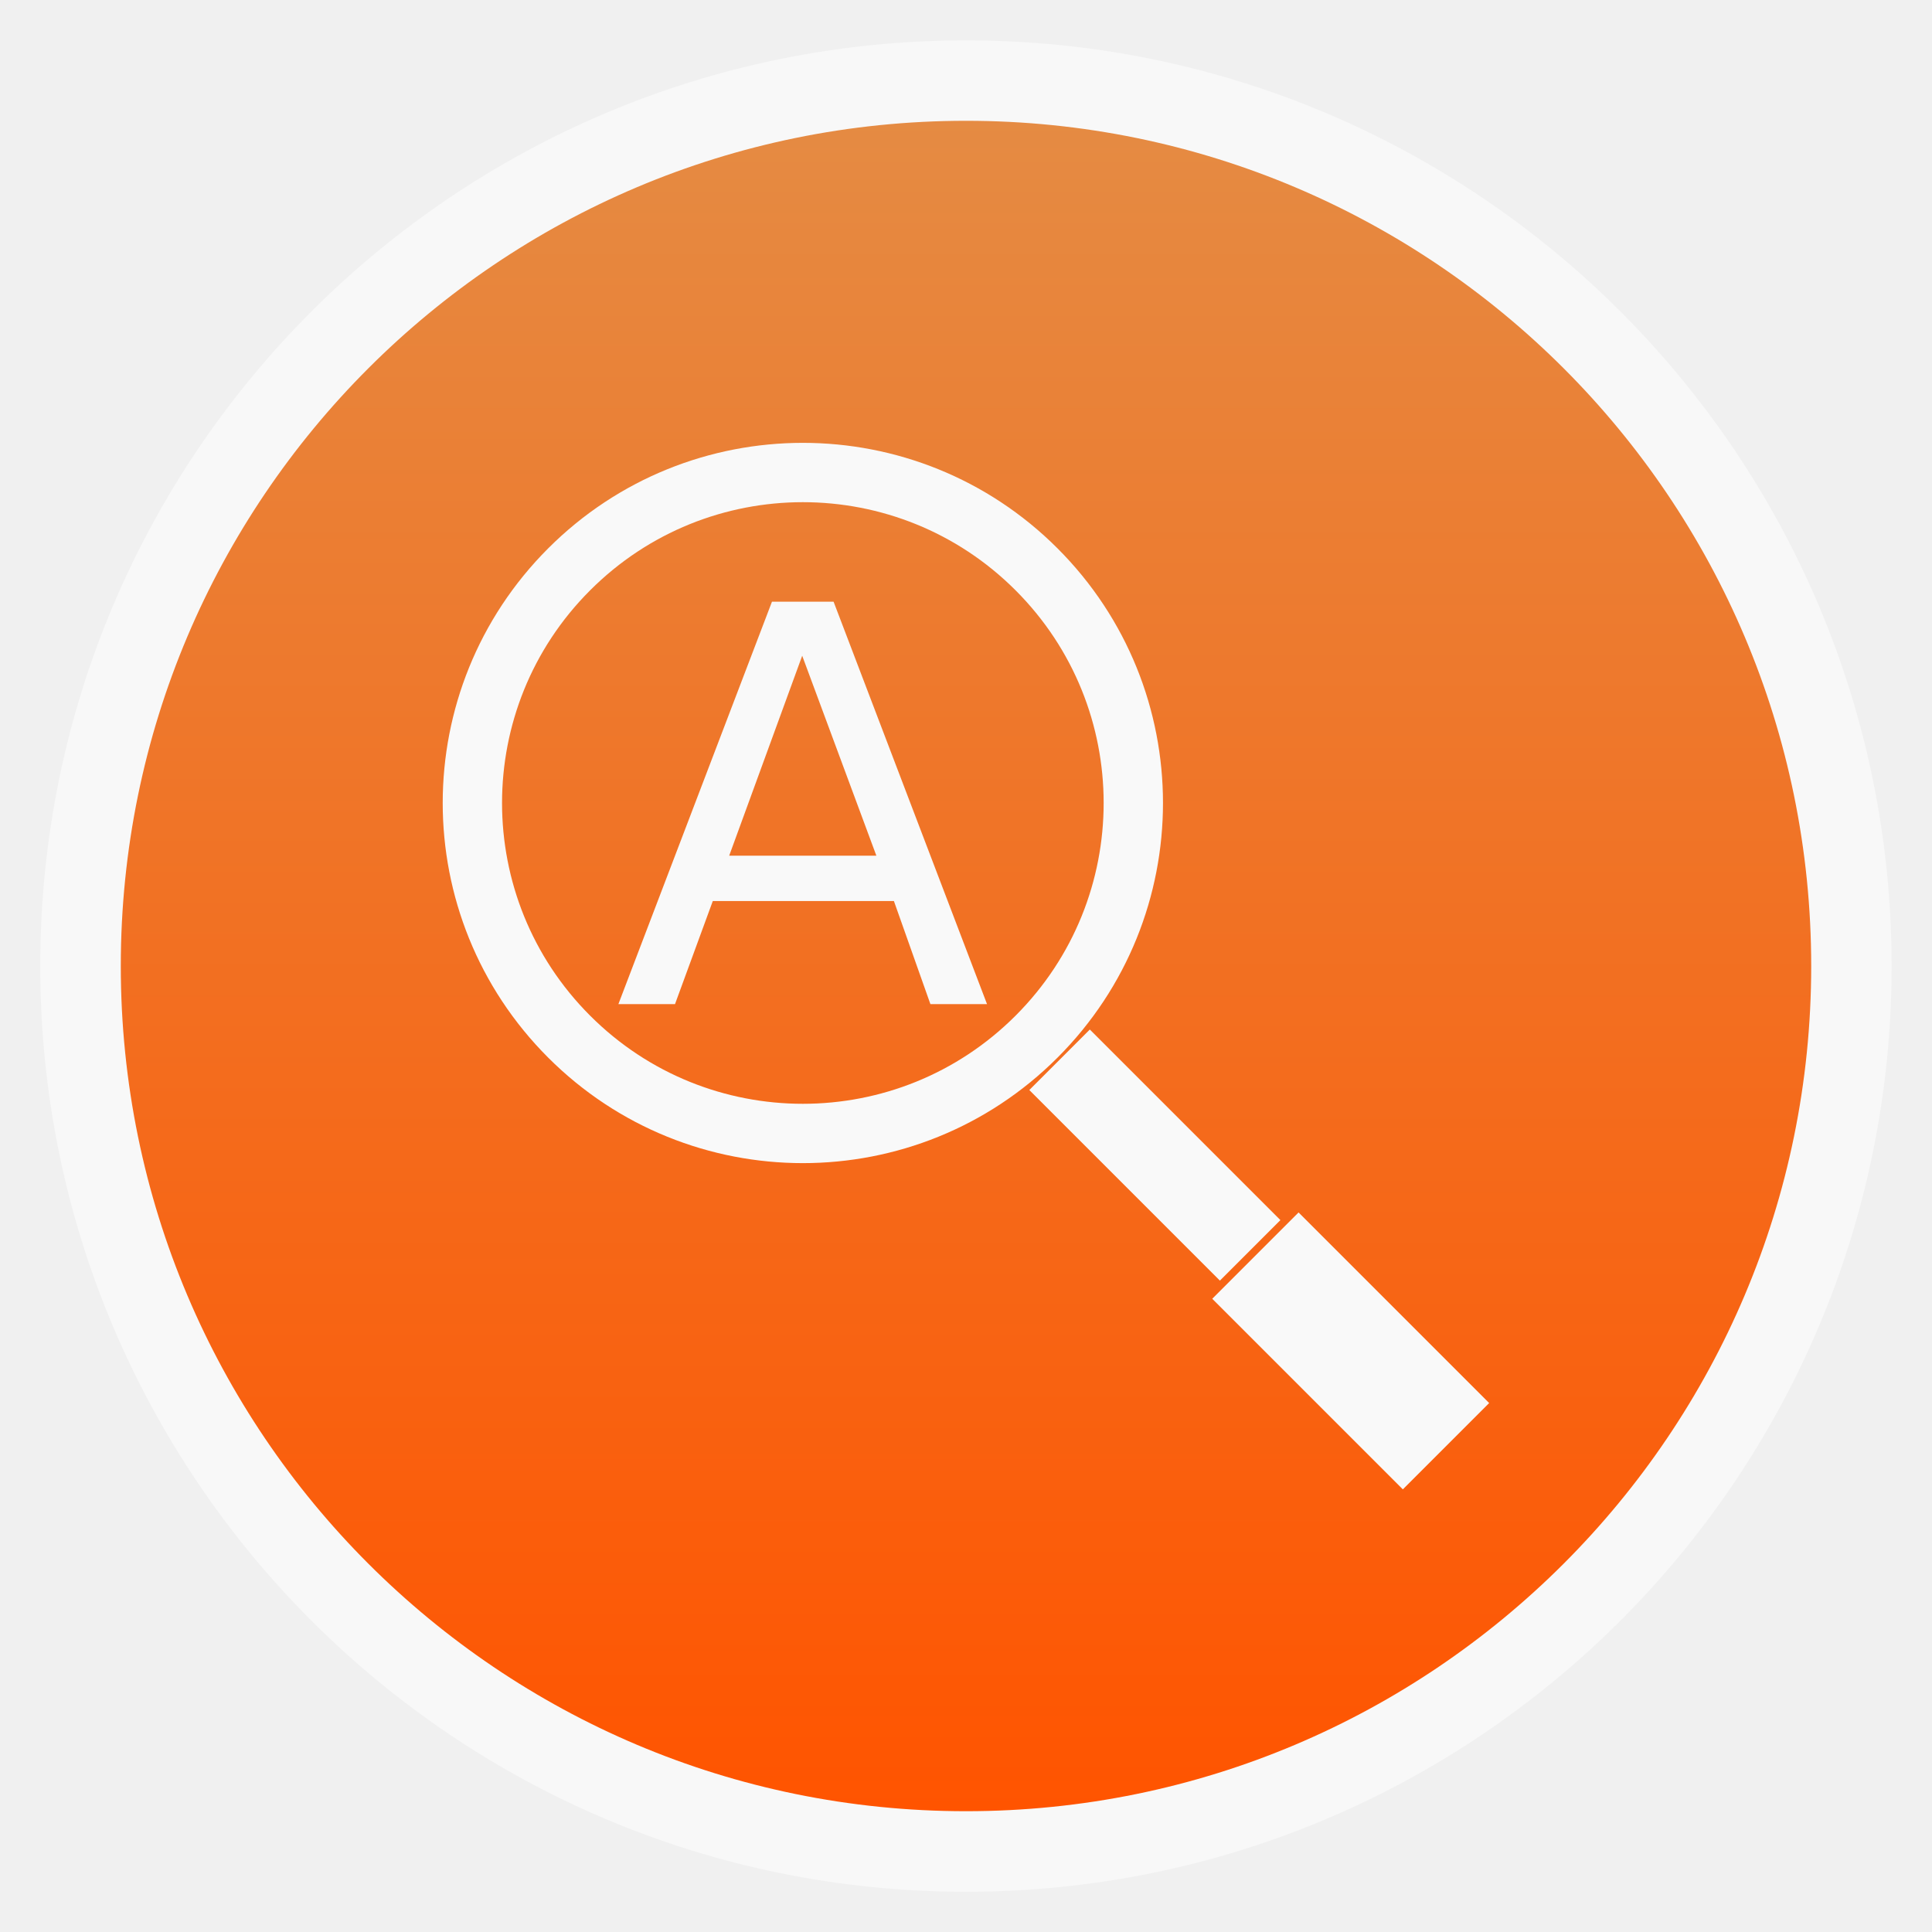
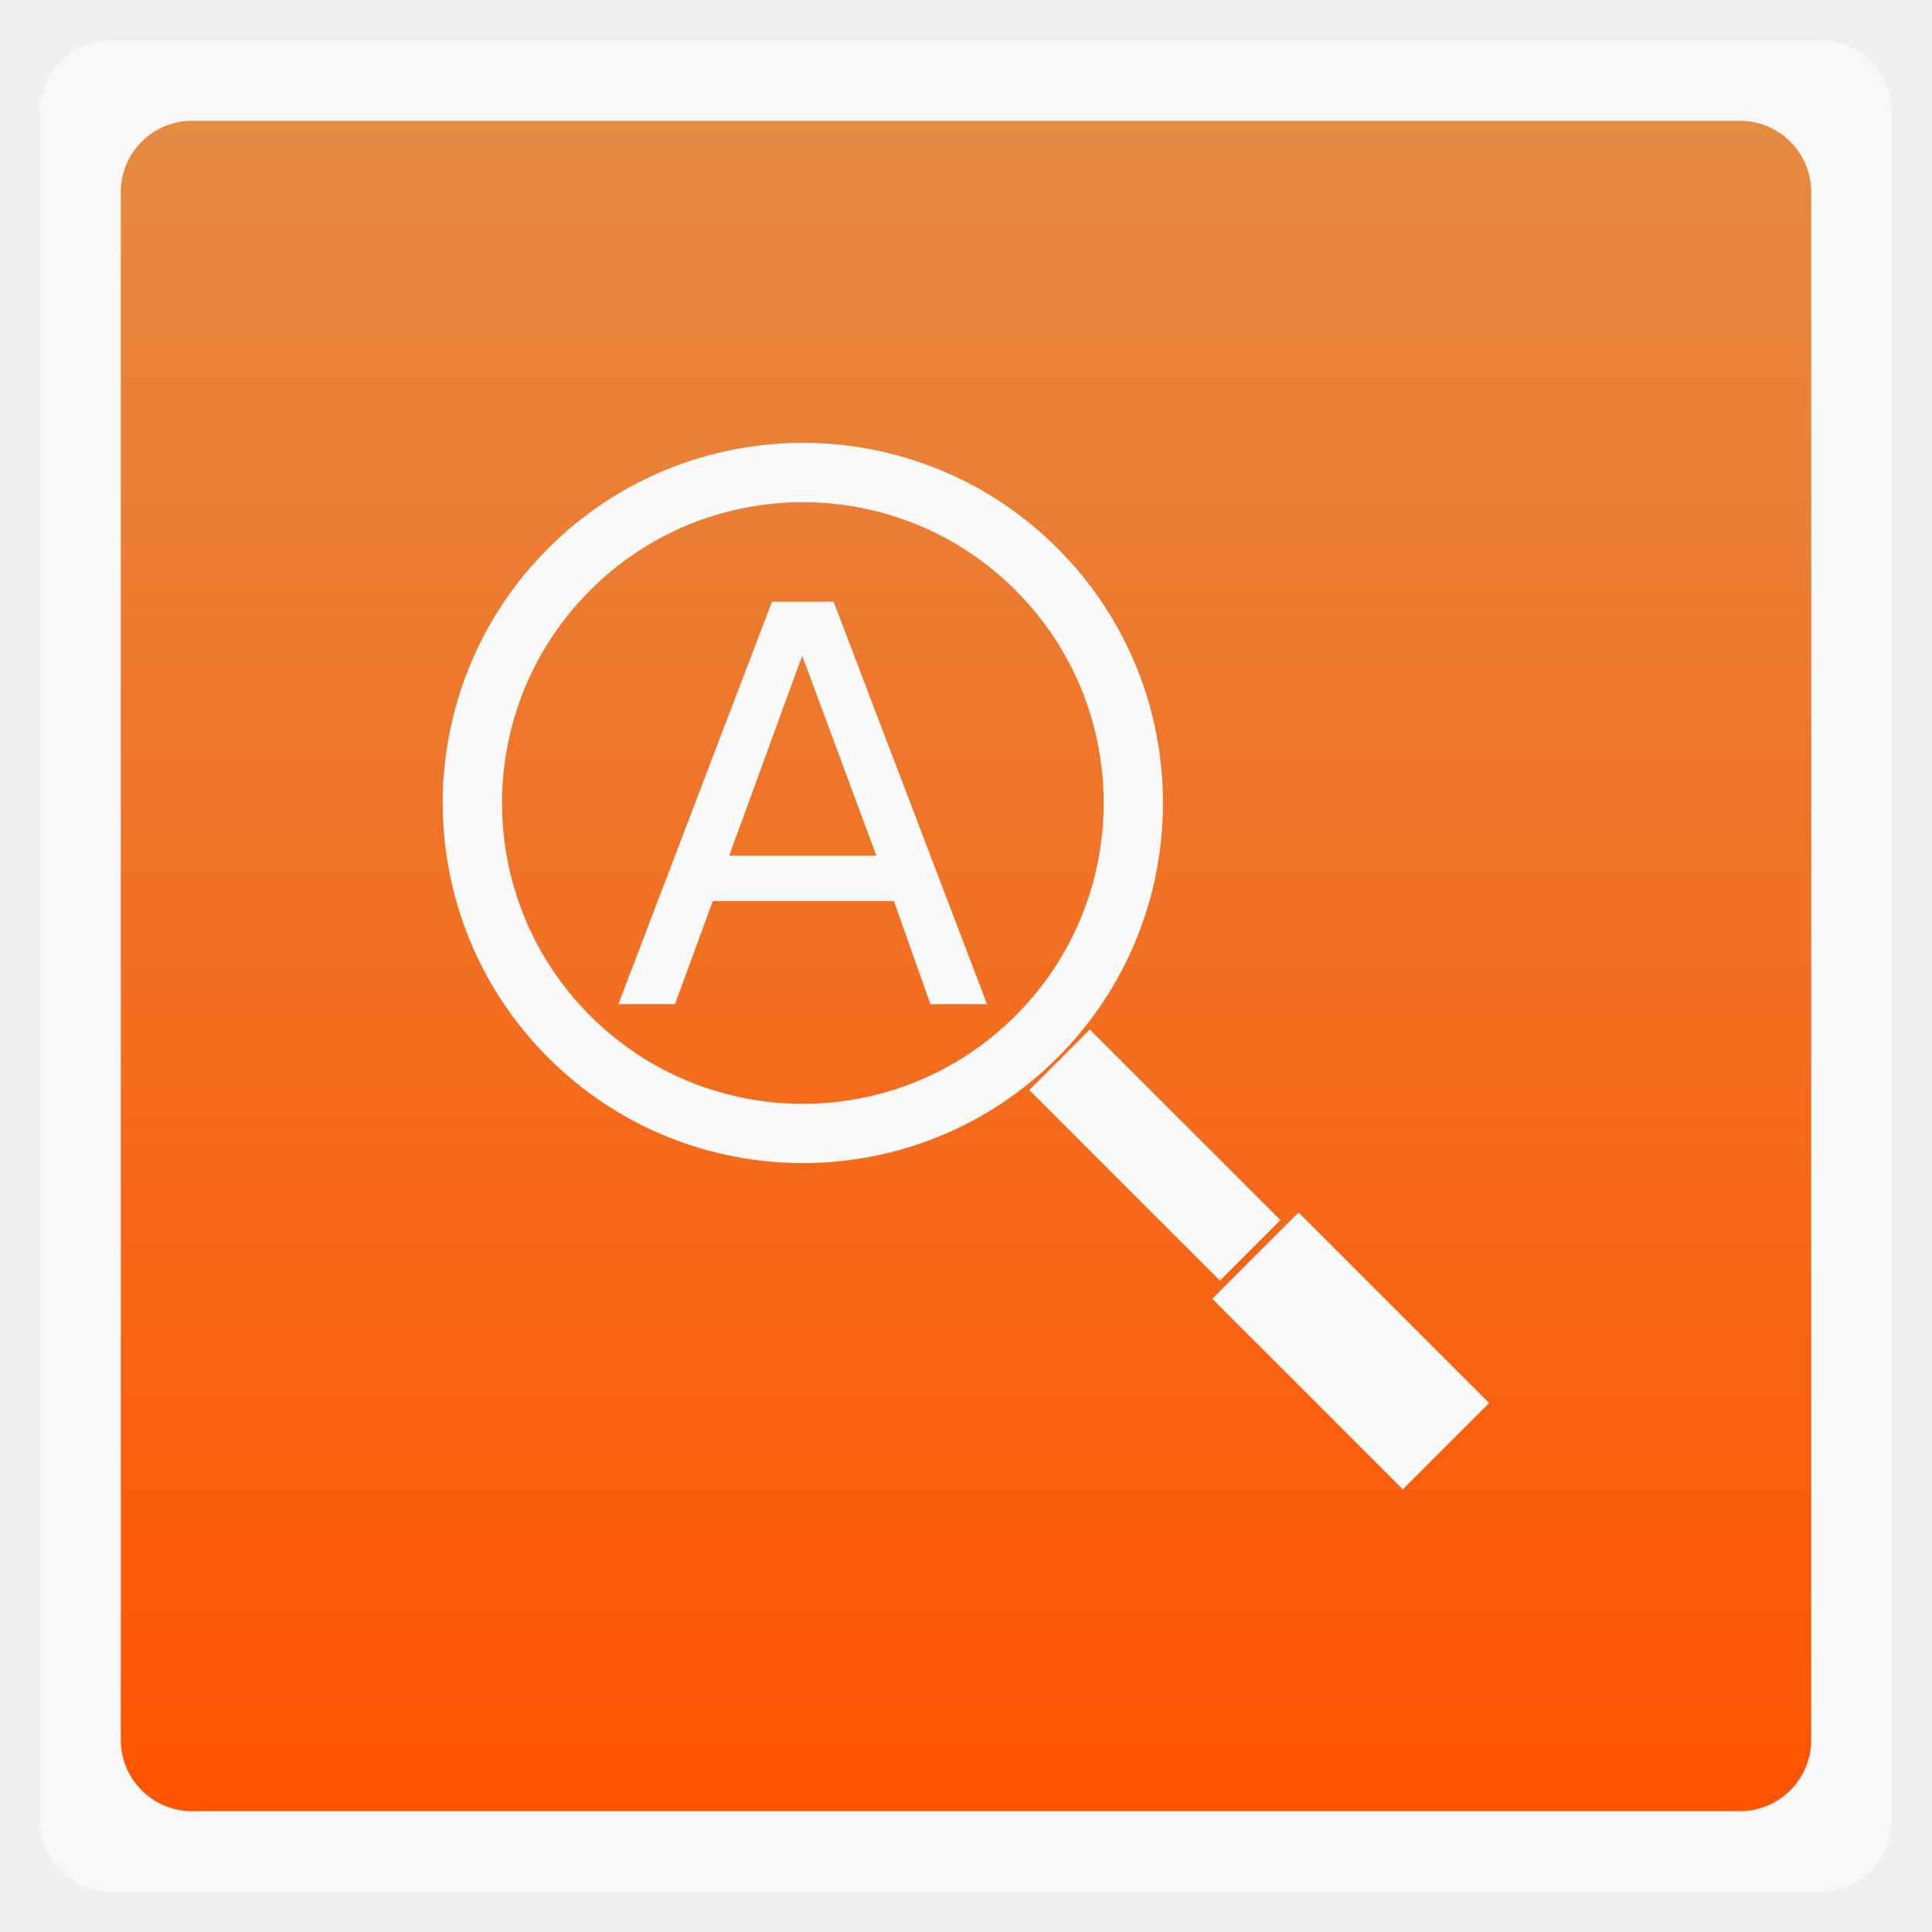
<svg xmlns="http://www.w3.org/2000/svg" xmlns:xlink="http://www.w3.org/1999/xlink" width="48" viewBox="0 0 13.547 13.547" height="48">
  <defs>
    <linearGradient gradientTransform="matrix(1.10525 0 0 1.10525 -134.2787 -295.7618)" xlink:href="#1" id="0" y1="279.1" y2="268.33" gradientUnits="userSpaceOnUse" x2="0" />
    <linearGradient id="1">
      <stop stop-color="#ff5400" />
      <stop offset="1" stop-color="#e58b43" />
    </linearGradient>
  </defs>
  <g fill-rule="evenodd">
-     <rect width="12.982" x="0.282" y="0.283" rx="6.491" height="12.982" opacity="0.5" fill="#fff" />
-     <rect width="11.853" x="0.847" y="0.847" rx="5.926" height="11.853" fill="url(#0)" />
+     <rect width="12.982" x="0.282" y="0.283" rx="0.5" height="12.982" opacity="0.5" fill="#fff" />
+     <rect width="11.853" x="0.847" y="0.847" rx="0.5" height="11.853" fill="url(#0)" />
  </g>
  <path d="m 5.413,4.219 0.432,0 1.076,2.822 -0.397,0 -0.256,-0.723 -1.27,0 -0.265,0.723 -0.397,0 z m 0.212,0.379 -0.512,1.402 1.032,0 z" fill="#f9f9f9" />
  <rect height="1.89" rx="0" y="12.45" x="-0.429" width="0.856" transform="matrix(0.7071068,-0.7071068,0.7071068,0.7071068,0,0)" fill="#f9f9f9" />
  <rect height="1.89" rx="0" y="10.508" x="-0.301" width="0.6" transform="matrix(0.7071068,-0.7071068,0.7071068,0.7071068,0,0)" fill="#f9f9f9" />
  <path d="m 7.268,3.992 c 0.905,0.905 0.905,2.372 10e-7,3.277 -0.905,0.905 -2.372,0.905 -3.277,0 -0.905,-0.905 -0.905,-2.372 0,-3.277 0.905,-0.905 2.372,-0.905 3.277,0 z" fill="none" stroke="#f9f9f9" stroke-width="0.416" />
</svg>
